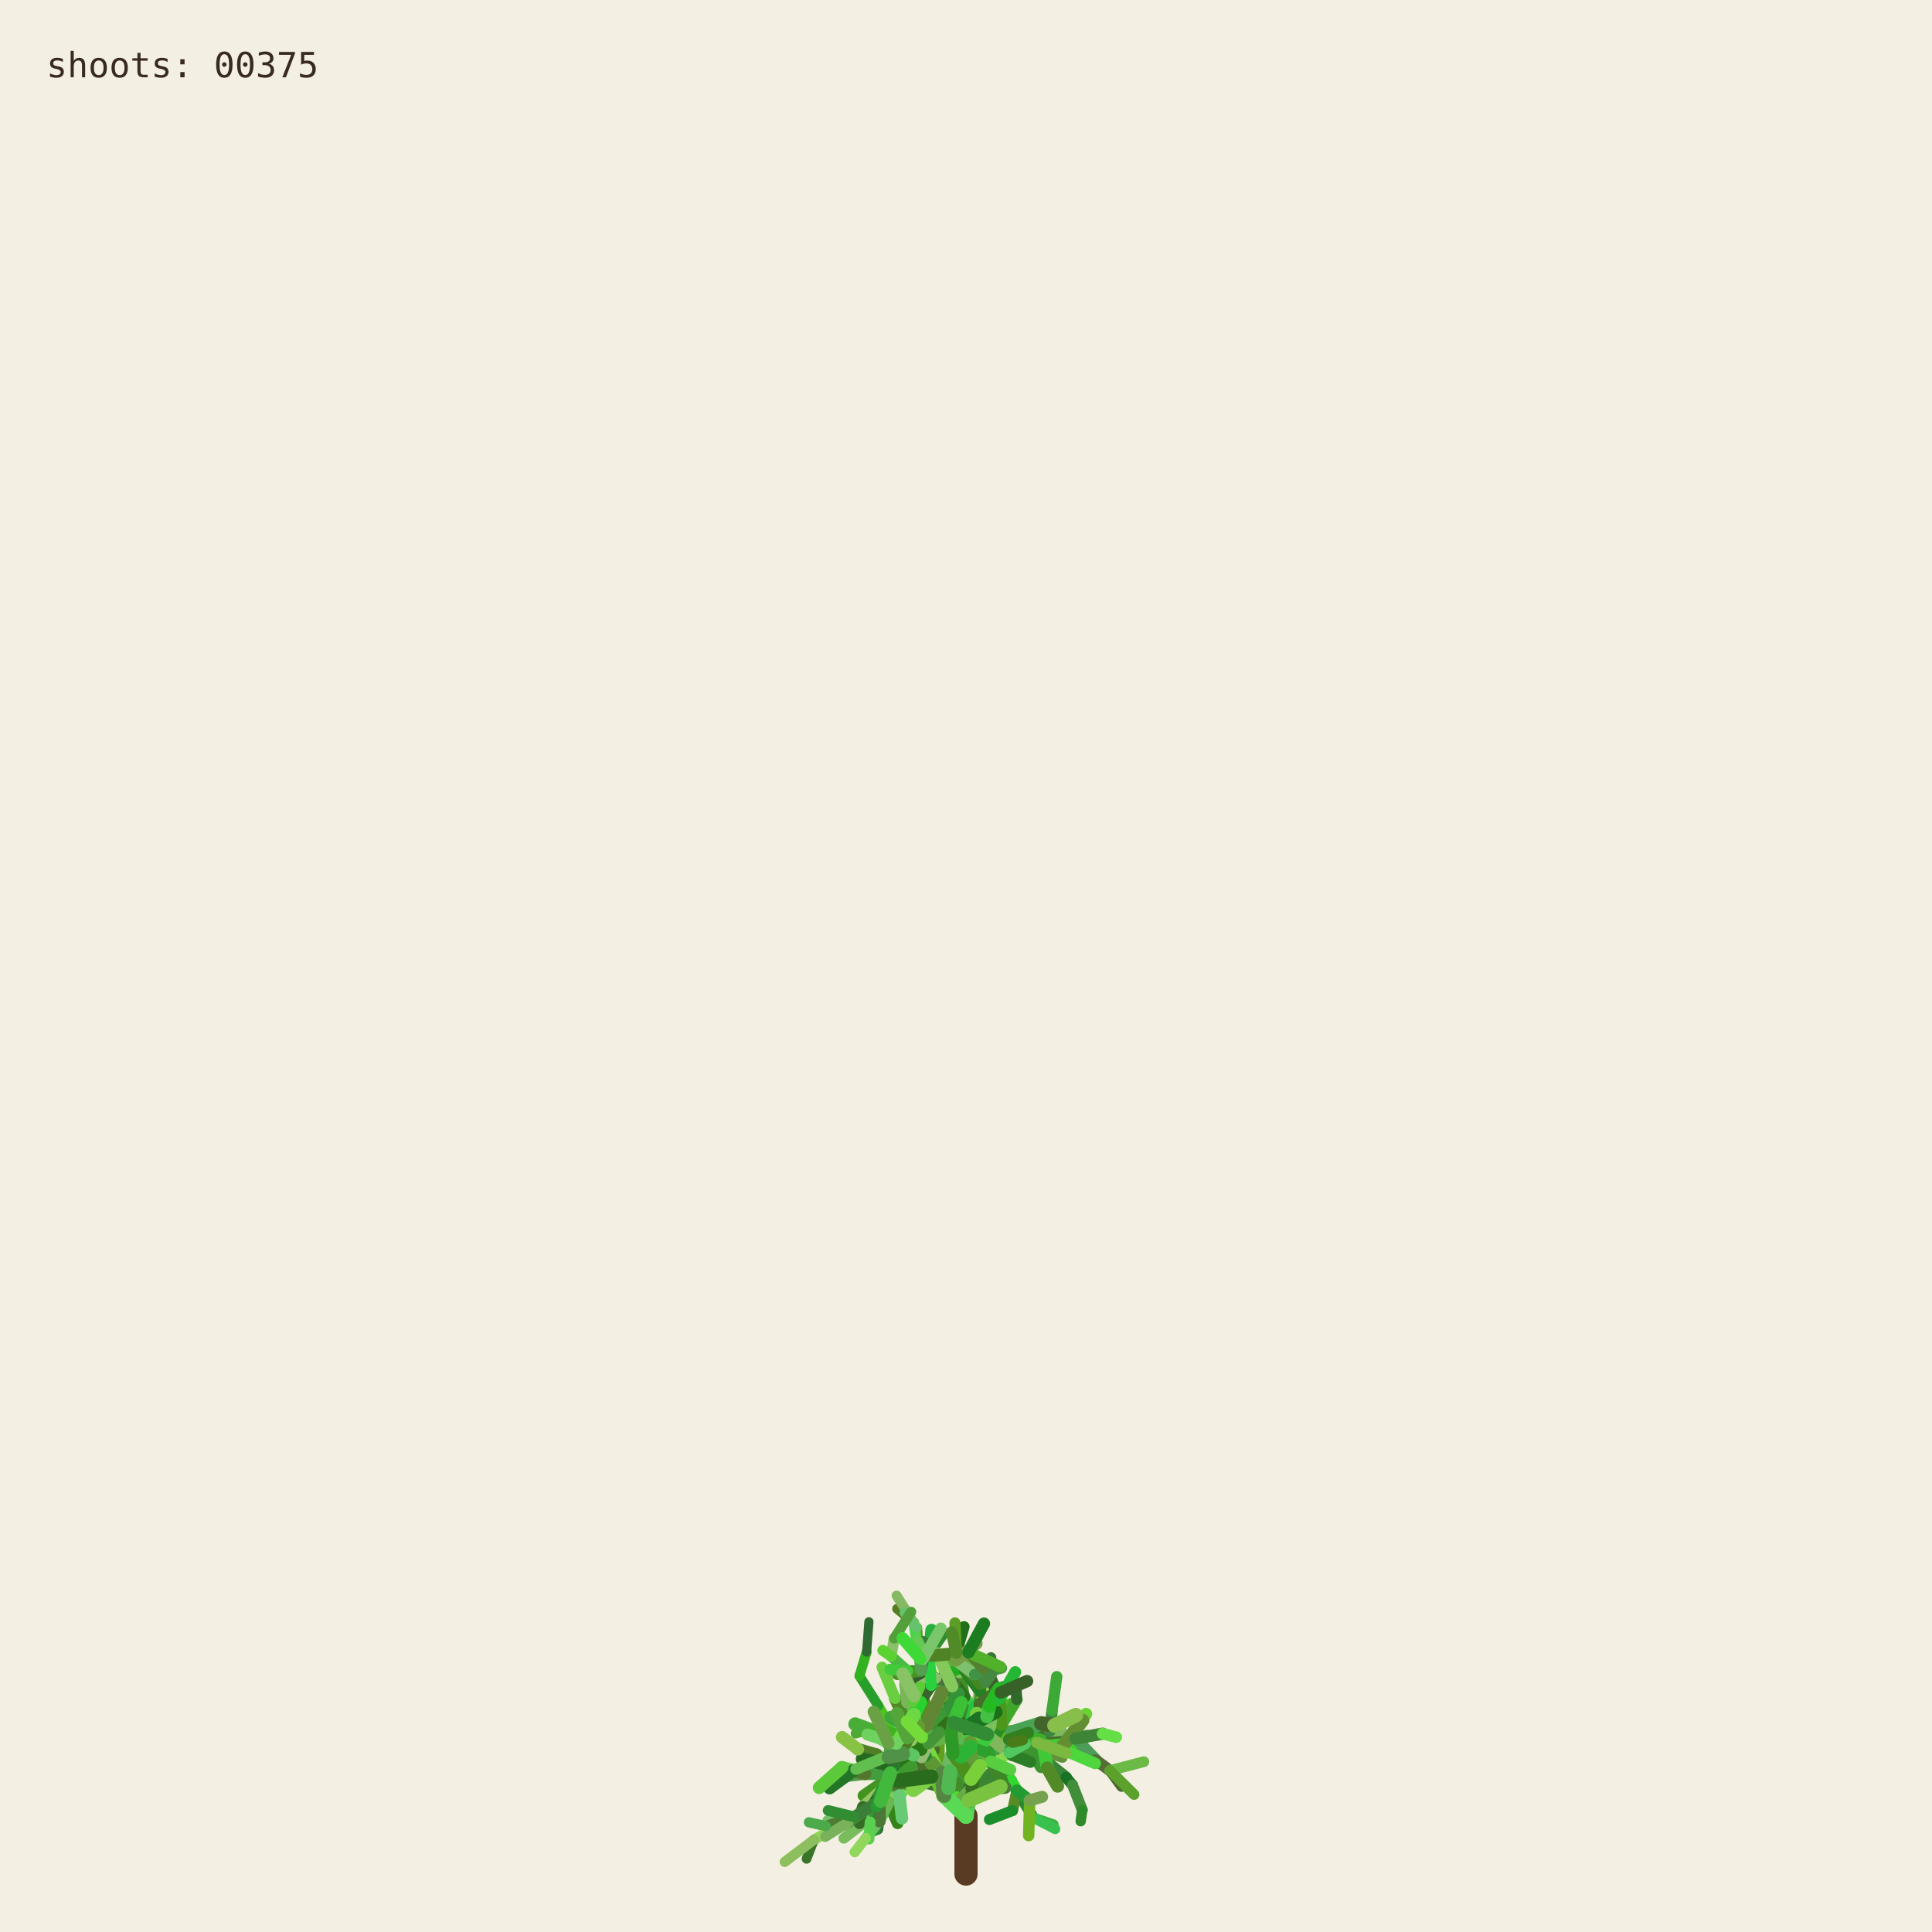
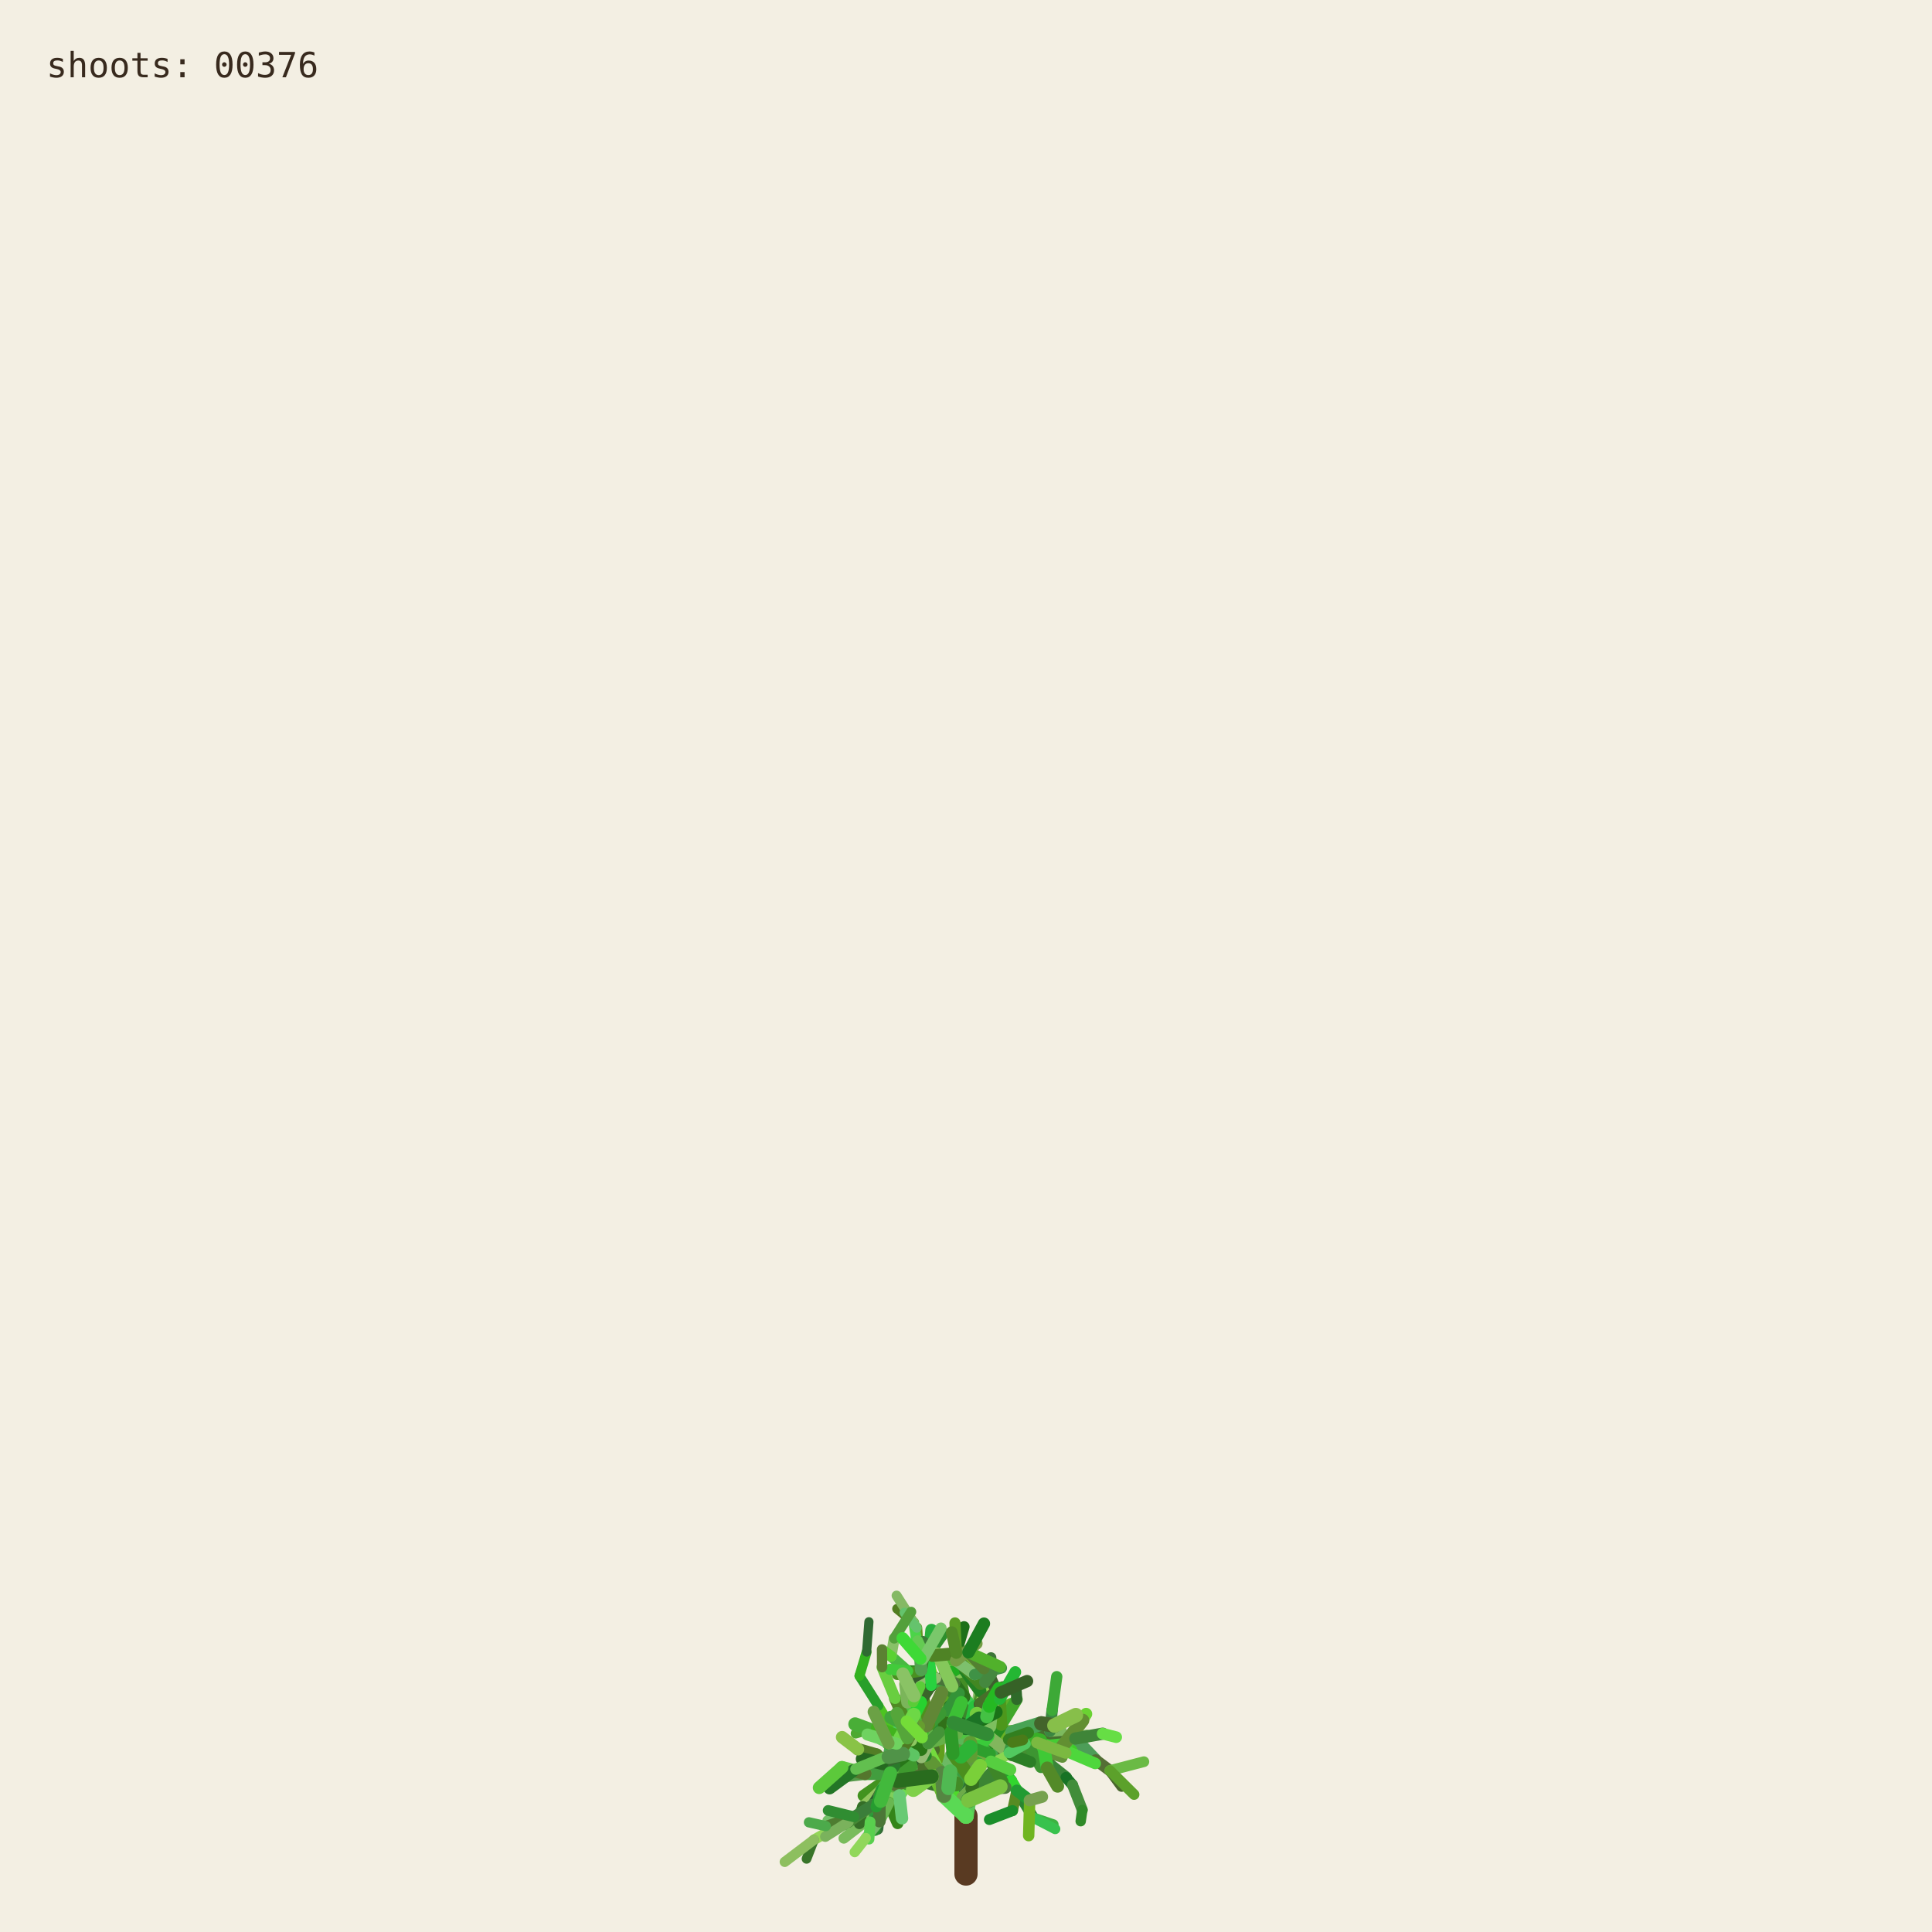
<svg xmlns="http://www.w3.org/2000/svg" viewBox="0 0 1000 1000" role="img" aria-labelledby="title desc">
  <rect width="1000" height="1000" fill="#f3efe3" />
  <g fill="none" stroke-linecap="round">
    <path d="M500 970 L500 940" stroke="#593a22" stroke-width="12" />
    <path d="M500.000 940.000 L494.591 923.254" stroke="hsl(89 50% 51%)" stroke-width="8.067" data-shoot="1" />
    <path d="M500.000 940.000 L498.548 930.480" stroke="hsl(108 42% 32%)" stroke-width="7.603" data-shoot="2" />
    <path d="M494.591 923.254 L485.237 916.016" stroke="hsl(129 39% 53%)" stroke-width="7.427" data-shoot="3" />
    <path d="M498.548 930.480 L502.606 920.794" stroke="hsl(125 41% 32%)" stroke-width="7.235" data-shoot="4" />
    <path d="M502.606 920.794 L496.770 905.343" stroke="hsl(93 34% 43%)" stroke-width="7.253" data-shoot="5" />
    <path d="M494.591 923.254 L497.365 909.040" stroke="hsl(116 35% 60%)" stroke-width="8.012" data-shoot="6" />
    <path d="M485.237 916.016 L485.497 897.710" stroke="hsl(89 69% 37%)" stroke-width="7.213" data-shoot="7" />
    <path d="M496.770 905.343 L501.215 895.004" stroke="hsl(92 66% 60%)" stroke-width="7.141" data-shoot="8" />
    <path d="M497.365 909.040 L506.164 896.866" stroke="hsl(126 59% 38%)" stroke-width="8.073" data-shoot="9" />
    <path d="M501.215 895.004 L510.832 888.548" stroke="hsl(91 35% 42%)" stroke-width="6.879" data-shoot="10" />
    <path d="M485.497 897.710 L493.416 891.622" stroke="hsl(104 36% 49%)" stroke-width="7.124" data-shoot="11" />
    <path d="M500.000 940.000 L490.927 925.443" stroke="hsl(108 70% 51%)" stroke-width="7.399" data-shoot="12" />
    <path d="M485.237 916.016 L479.157 913.325" stroke="hsl(112 69% 34%)" stroke-width="7.149" data-shoot="13" />
    <path d="M490.927 925.443 L481.351 921.527" stroke="hsl(111 58% 32%)" stroke-width="6.945" data-shoot="14" />
    <path d="M498.548 930.480 L503.173 925.799" stroke="hsl(98 40% 48%)" stroke-width="6.990" data-shoot="15" />
    <path d="M496.770 905.343 L505.035 888.845" stroke="hsl(101 68% 48%)" stroke-width="6.979" data-shoot="16" />
    <path d="M493.416 891.622 L508.817 896.643" stroke="hsl(128 70% 39%)" stroke-width="6.561" data-shoot="17" />
    <path d="M479.157 913.325 L469.750 899.500" stroke="hsl(95 57% 50%)" stroke-width="7.139" data-shoot="18" />
    <path d="M505.035 888.845 L508.436 880.301" stroke="hsl(98 53% 41%)" stroke-width="6.832" data-shoot="19" />
    <path d="M501.215 895.004 L501.550 888.479" stroke="hsl(112 68% 42%)" stroke-width="6.773" data-shoot="20" />
    <path d="M485.237 916.016 L479.029 908.697" stroke="hsl(100 57% 53%)" stroke-width="6.945" data-shoot="21" />
    <path d="M502.606 920.794 L496.127 911.207" stroke="hsl(123 62% 40%)" stroke-width="6.865" data-shoot="22" />
    <path d="M496.127 911.207 L497.635 896.782" stroke="hsl(93 65% 34%)" stroke-width="6.505" data-shoot="23" />
    <path d="M494.591 923.254 L500.793 909.571" stroke="hsl(113 71% 34%)" stroke-width="7.895" data-shoot="24" />
    <path d="M485.237 916.016 L479.462 917.793" stroke="hsl(99 66% 28%)" stroke-width="7.154" data-shoot="25" />
    <path d="M485.237 916.016 L473.231 912.147" stroke="hsl(93 38% 42%)" stroke-width="6.997" data-shoot="26" />
    <path d="M485.237 916.016 L473.737 913.680" stroke="hsl(114 35% 58%)" stroke-width="6.828" data-shoot="27" />
    <path d="M497.635 896.782 L497.395 881.015" stroke="hsl(110 56% 51%)" stroke-width="6.336" data-shoot="28" />
    <path d="M469.750 899.500 L453.522 896.436" stroke="hsl(121 37% 46%)" stroke-width="7.140" data-shoot="29" />
    <path d="M481.351 921.527 L469.530 923.105" stroke="hsl(126 55% 40%)" stroke-width="6.995" data-shoot="30" />
    <path d="M505.035 888.845 L499.035 878.436" stroke="hsl(88 42% 31%)" stroke-width="6.545" data-shoot="31" />
    <path d="M502.606 920.794 L507.653 911.330" stroke="hsl(99 57% 28%)" stroke-width="6.856" data-shoot="32" />
    <path d="M481.351 921.527 L478.279 914.724" stroke="hsl(122 35% 29%)" stroke-width="6.742" data-shoot="33" />
    <path d="M508.817 896.643 L522.168 900.369" stroke="hsl(122 67% 50%)" stroke-width="6.210" data-shoot="34" />
    <path d="M479.029 908.697 L477.185 899.261" stroke="hsl(124 64% 35%)" stroke-width="6.693" data-shoot="35" />
    <path d="M494.591 923.254 L498.563 913.442" stroke="hsl(122 45% 42%)" stroke-width="7.987" data-shoot="36" />
    <path d="M473.737 913.680 L467.283 915.265" stroke="hsl(125 60% 37%)" stroke-width="6.814" data-shoot="37" />
    <path d="M481.351 921.527 L469.226 908.135" stroke="hsl(113 69% 37%)" stroke-width="6.660" data-shoot="38" />
    <path d="M473.231 912.147 L461.374 919.424" stroke="hsl(100 70% 60%)" stroke-width="6.453" data-shoot="39" />
    <path d="M497.635 896.782 L500.334 886.420" stroke="hsl(108 47% 53%)" stroke-width="6.302" data-shoot="40" />
    <path d="M467.283 915.265 L455.168 929.331" stroke="hsl(120 40% 35%)" stroke-width="6.786" data-shoot="41" />
    <path d="M508.817 896.643 L512.869 911.725" stroke="hsl(110 63% 40%)" stroke-width="6.518" data-shoot="42" />
    <path d="M496.127 911.207 L497.987 905.795" stroke="hsl(115 70% 35%)" stroke-width="6.363" data-shoot="43" />
    <path d="M507.653 911.330 L512.674 910.357" stroke="hsl(104 36% 57%)" stroke-width="6.747" data-shoot="44" />
    <path d="M479.157 913.325 L470.181 917.185" stroke="hsl(95 64% 53%)" stroke-width="6.833" data-shoot="45" />
    <path d="M469.750 899.500 L469.633 881.151" stroke="hsl(111 38% 45%)" stroke-width="6.815" data-shoot="46" />
    <path d="M479.029 908.697 L480.879 892.655" stroke="hsl(102 44% 35%)" stroke-width="6.467" data-shoot="47" />
    <path d="M500.334 886.420 L507.457 881.593" stroke="hsl(118 47% 56%)" stroke-width="6.197" data-shoot="48" />
    <path d="M461.374 919.424 L446.935 929.431" stroke="hsl(102 65% 35%)" stroke-width="6.069" data-shoot="49" />
    <path d="M508.436 880.301 L507.585 871.602" stroke="hsl(97 61% 57%)" stroke-width="6.448" data-shoot="50" />
    <path d="M512.674 910.357 L523.304 921.702" stroke="hsl(122 61% 39%)" stroke-width="6.341" data-shoot="51" />
    <path d="M500.000 940.000 L501.279 931.882" stroke="hsl(118 51% 56%)" stroke-width="7.998" data-shoot="52" />
    <path d="M499.035 878.436 L496.590 865.625" stroke="hsl(103 58% 35%)" stroke-width="6.115" data-shoot="53" />
    <path d="M485.497 897.710 L488.970 892.287" stroke="hsl(123 54% 36%)" stroke-width="7.087" data-shoot="54" />
    <path d="M496.590 865.625 L495.009 855.557" stroke="hsl(97 49% 56%)" stroke-width="6.061" data-shoot="55" />
    <path d="M469.633 881.151 L484.418 870.623" stroke="hsl(128 48% 30%)" stroke-width="6.659" data-shoot="56" />
    <path d="M485.237 916.016 L477.752 911.974" stroke="hsl(90 58% 50%)" stroke-width="6.898" data-shoot="57" />
    <path d="M498.563 913.442 L502.383 908.863" stroke="hsl(97 61% 59%)" stroke-width="7.688" data-shoot="58" />
    <path d="M479.157 913.325 L464.639 921.037" stroke="hsl(94 69% 32%)" stroke-width="6.531" data-shoot="59" />
    <path d="M478.279 914.724 L471.794 900.929" stroke="hsl(117 71% 29%)" stroke-width="6.231" data-shoot="60" />
    <path d="M522.168 900.369 L536.734 901.964" stroke="hsl(111 46% 60%)" stroke-width="6.038" data-shoot="61" />
    <path d="M471.794 900.929 L465.848 895.170" stroke="hsl(103 40% 56%)" stroke-width="5.768" data-shoot="62" />
    <path d="M469.750 899.500 L468.128 889.982" stroke="hsl(93 64% 30%)" stroke-width="6.667" data-shoot="63" />
    <path d="M477.185 899.261 L475.657 893.582" stroke="hsl(113 52% 40%)" stroke-width="6.319" data-shoot="64" />
    <path d="M479.029 908.697 L474.737 903.891" stroke="hsl(93 52% 43%)" stroke-width="6.709" data-shoot="65" />
    <path d="M523.304 921.702 L526.314 926.781" stroke="hsl(119 67% 51%)" stroke-width="6.166" data-shoot="66" />
    <path d="M505.035 888.845 L507.387 875.338" stroke="hsl(96 40% 59%)" stroke-width="6.739" data-shoot="67" />
    <path d="M522.168 900.369 L537.413 908.545" stroke="hsl(99 61% 27%)" stroke-width="6.155" data-shoot="68" />
    <path d="M497.395 881.015 L483.011 868.683" stroke="hsl(129 53% 36%)" stroke-width="6.314" data-shoot="69" />
    <path d="M522.168 900.369 L534.219 906.339" stroke="hsl(108 48% 38%)" stroke-width="6.199" data-shoot="70" />
    <path d="M493.416 891.622 L507.262 882.093" stroke="hsl(127 63% 43%)" stroke-width="6.826" data-shoot="71" />
    <path d="M502.383 908.863 L508.238 907.761" stroke="hsl(99 66% 30%)" stroke-width="7.032" data-shoot="72" />
    <path d="M508.817 896.643 L514.829 892.790" stroke="hsl(125 40% 46%)" stroke-width="6.585" data-shoot="73" />
    <path d="M468.128 889.982 L473.133 877.764" stroke="hsl(115 52% 51%)" stroke-width="6.671" data-shoot="74" />
    <path d="M465.848 895.170 L460.313 892.280" stroke="hsl(102 70% 44%)" stroke-width="5.549" data-shoot="75" />
    <path d="M468.128 889.982 L463.284 879.089" stroke="hsl(94 59% 34%)" stroke-width="6.302" data-shoot="76" />
    <path d="M461.374 919.424 L456.357 926.300" stroke="hsl(126 42% 53%)" stroke-width="6.125" data-shoot="77" />
    <path d="M483.011 868.683 L476.458 865.059" stroke="hsl(124 68% 42%)" stroke-width="6.199" data-shoot="78" />
    <path d="M455.168 929.331 L454.837 939.862" stroke="hsl(125 68% 35%)" stroke-width="6.316" data-shoot="79" />
    <path d="M534.219 906.339 L550.383 905.736" stroke="hsl(112 63% 35%)" stroke-width="5.969" data-shoot="80" />
    <path d="M470.181 917.185 L459.860 933.116" stroke="hsl(100 53% 58%)" stroke-width="6.224" data-shoot="81" />
    <path d="M497.395 881.015 L484.197 869.260" stroke="hsl(122 53% 43%)" stroke-width="5.862" data-shoot="82" />
    <path d="M536.734 901.964 L543.504 896.023" stroke="hsl(116 68% 27%)" stroke-width="5.871" data-shoot="83" />
    <path d="M476.458 865.059 L469.801 864.922" stroke="hsl(112 62% 33%)" stroke-width="6.006" data-shoot="84" />
    <path d="M506.164 896.866 L524.059 896.699" stroke="hsl(91 64% 42%)" stroke-width="7.575" data-shoot="85" />
    <path d="M485.237 916.016 L472.910 908.590" stroke="hsl(102 57% 31%)" stroke-width="6.875" data-shoot="86" />
    <path d="M469.530 923.105 L465.520 929.278" stroke="hsl(107 67% 59%)" stroke-width="6.616" data-shoot="87" />
    <path d="M505.035 888.845 L509.868 870.612" stroke="hsl(101 57% 37%)" stroke-width="6.791" data-shoot="88" />
    <path d="M493.416 891.622 L509.951 888.485" stroke="hsl(92 44% 58%)" stroke-width="6.812" data-shoot="89" />
    <path d="M503.173 925.799 L520.191 925.155" stroke="hsl(105 34% 36%)" stroke-width="6.682" data-shoot="90" />
    <path d="M474.737 903.891 L466.772 894.583" stroke="hsl(116 48% 51%)" stroke-width="6.158" data-shoot="91" />
    <path d="M484.197 869.260 L475.358 855.233" stroke="hsl(100 34% 37%)" stroke-width="5.647" data-shoot="92" />
    <path d="M505.035 888.845 L500.829 880.951" stroke="hsl(127 58% 52%)" stroke-width="6.474" data-shoot="93" />
    <path d="M479.157 913.325 L471.905 914.367" stroke="hsl(125 48% 52%)" stroke-width="6.716" data-shoot="94" />
    <path d="M501.279 931.882 L513.403 918.671" stroke="hsl(114 44% 36%)" stroke-width="7.978" data-shoot="95" />
    <path d="M524.059 896.699 L540.269 904.338" stroke="hsl(108 35% 44%)" stroke-width="7.297" data-shoot="96" />
    <path d="M524.059 896.699 L540.170 897.356" stroke="hsl(125 52% 30%)" stroke-width="6.964" data-shoot="97" />
    <path d="M497.635 896.782 L497.191 889.399" stroke="hsl(88 69% 31%)" stroke-width="6.119" data-shoot="98" />
    <path d="M508.436 880.301 L513.376 874.721" stroke="hsl(89 59% 56%)" stroke-width="6.732" data-shoot="99" />
    <path d="M469.530 923.105 L461.520 917.825" stroke="hsl(113 54% 40%)" stroke-width="7.033" data-shoot="100" />
    <path d="M473.133 877.764 L476.780 864.372" stroke="hsl(110 34% 27%)" stroke-width="6.596" data-shoot="101" />
    <path d="M471.794 900.929 L479.914 884.001" stroke="hsl(126 41% 32%)" stroke-width="6.024" data-shoot="102" />
    <path d="M512.674 910.357 L522.333 907.203" stroke="hsl(103 64% 43%)" stroke-width="6.219" data-shoot="103" />
    <path d="M509.868 870.612 L506.361 863.395" stroke="hsl(120 56% 49%)" stroke-width="6.521" data-shoot="104" />
    <path d="M540.170 897.356 L556.575 899.863" stroke="hsl(100 40% 31%)" stroke-width="6.676" data-shoot="105" />
    <path d="M459.860 933.116 L464.616 943.790" stroke="hsl(105 68% 31%)" stroke-width="5.925" data-shoot="106" />
    <path d="M461.520 917.825 L453.738 908.211" stroke="hsl(98 54% 31%)" stroke-width="6.452" data-shoot="107" />
    <path d="M509.951 888.485 L523.296 882.278" stroke="hsl(97 61% 43%)" stroke-width="6.765" data-shoot="108" />
    <path d="M479.029 908.697 L460.671 906.383" stroke="hsl(128 39% 48%)" stroke-width="6.494" data-shoot="109" />
    <path d="M469.633 881.151 L468.563 871.658" stroke="hsl(98 38% 53%)" stroke-width="6.301" data-shoot="110" />
    <path d="M456.357 926.300 L446.582 935.154" stroke="hsl(90 47% 57%)" stroke-width="5.838" data-shoot="111" />
    <path d="M488.970 892.287 L490.829 885.358" stroke="hsl(104 63% 27%)" stroke-width="6.888" data-shoot="112" />
    <path d="M499.035 878.436 L493.946 871.238" stroke="hsl(110 61% 28%)" stroke-width="6.405" data-shoot="113" />
    <path d="M503.173 925.799 L503.949 916.037" stroke="hsl(108 61% 30%)" stroke-width="6.764" data-shoot="114" />
    <path d="M484.418 870.623 L497.330 862.535" stroke="hsl(119 70% 40%)" stroke-width="6.117" data-shoot="115" />
    <path d="M476.780 864.372 L482.198 858.124" stroke="hsl(97 71% 34%)" stroke-width="6.331" data-shoot="116" />
    <path d="M459.860 933.116 L450.375 943.022" stroke="hsl(119 67% 40%)" stroke-width="6.054" data-shoot="117" />
    <path d="M537.413 908.545 L551.771 920.000" stroke="hsl(119 40% 37%)" stroke-width="6.202" data-shoot="118" />
    <path d="M476.780 864.372 L481.041 855.578" stroke="hsl(128 51% 38%)" stroke-width="6.621" data-shoot="119" />
    <path d="M475.358 855.233 L474.548 842.544" stroke="hsl(89 65% 36%)" stroke-width="5.593" data-shoot="120" />
    <path d="M479.029 908.697 L479.467 893.313" stroke="hsl(105 42% 49%)" stroke-width="6.799" data-shoot="121" />
    <path d="M494.591 923.254 L484.466 914.996" stroke="hsl(104 48% 55%)" stroke-width="7.531" data-shoot="122" />
    <path d="M503.173 925.799 L503.396 917.056" stroke="hsl(104 56% 28%)" stroke-width="6.644" data-shoot="123" />
    <path d="M493.946 871.238 L489.038 865.959" stroke="hsl(102 40% 44%)" stroke-width="6.042" data-shoot="124" />
    <path d="M467.283 915.265 L457.242 909.920" stroke="hsl(103 45% 43%)" stroke-width="6.457" data-shoot="125" />
    <path d="M471.794 900.929 L454.133 896.956" stroke="hsl(89 50% 31%)" stroke-width="6.180" data-shoot="126" />
    <path d="M454.837 939.862 L454.096 946.606" stroke="hsl(125 36% 31%)" stroke-width="6.220" data-shoot="127" />
    <path d="M481.041 855.578 L482.155 843.709" stroke="hsl(129 63% 42%)" stroke-width="6.417" data-shoot="128" />
    <path d="M490.829 885.358 L492.861 872.817" stroke="hsl(95 65% 40%)" stroke-width="6.754" data-shoot="129" />
    <path d="M478.279 914.724 L465.635 903.587" stroke="hsl(96 66% 52%)" stroke-width="6.672" data-shoot="130" />
    <path d="M450.375 943.022 L434.576 944.722" stroke="hsl(127 55% 44%)" stroke-width="5.725" data-shoot="131" />
    <path d="M459.860 933.116 L451.962 941.801" stroke="hsl(127 54% 57%)" stroke-width="5.888" data-shoot="132" />
    <path d="M526.314 926.781 L534.894 940.878" stroke="hsl(125 53% 34%)" stroke-width="5.720" data-shoot="133" />
    <path d="M456.357 926.300 L449.709 941.533" stroke="hsl(112 47% 29%)" stroke-width="5.948" data-shoot="134" />
    <path d="M556.575 899.863 L562.434 898.624" stroke="hsl(99 39% 53%)" stroke-width="6.651" data-shoot="135" />
    <path d="M556.575 899.863 L567.158 910.979" stroke="hsl(128 34% 46%)" stroke-width="6.350" data-shoot="136" />
    <path d="M461.520 917.825 L447.767 917.982" stroke="hsl(118 43% 43%)" stroke-width="6.808" data-shoot="137" />
    <path d="M502.383 908.863 L502.275 894.506" stroke="hsl(114 52% 34%)" stroke-width="7.514" data-shoot="138" />
    <path d="M484.466 914.996 L469.919 914.610" stroke="hsl(90 45% 56%)" stroke-width="7.261" data-shoot="139" />
    <path d="M506.164 896.866 L511.996 893.538" stroke="hsl(100 40% 30%)" stroke-width="7.562" data-shoot="140" />
    <path d="M508.238 907.761 L516.195 908.520" stroke="hsl(102 44% 31%)" stroke-width="6.802" data-shoot="141" />
    <path d="M536.734 901.964 L544.250 907.905" stroke="hsl(91 54% 33%)" stroke-width="5.663" data-shoot="142" />
    <path d="M479.157 913.325 L471.950 914.117" stroke="hsl(102 39% 34%)" stroke-width="6.550" data-shoot="143" />
    <path d="M494.591 923.254 L482.152 919.513" stroke="hsl(104 56% 35%)" stroke-width="7.930" data-shoot="144" />
    <path d="M508.817 896.643 L515.085 912.072" stroke="hsl(125 43% 46%)" stroke-width="6.163" data-shoot="145" />
    <path d="M482.152 919.513 L467.316 907.872" stroke="hsl(97 66% 48%)" stroke-width="7.452" data-shoot="146" />
    <path d="M480.879 892.655 L475.418 881.125" stroke="hsl(88 59% 33%)" stroke-width="5.933" data-shoot="147" />
    <path d="M540.269 904.338 L549.716 904.178" stroke="hsl(92 48% 60%)" stroke-width="6.883" data-shoot="148" />
    <path d="M467.316 907.872 L467.480 902.032" stroke="hsl(120 56% 54%)" stroke-width="7.156" data-shoot="149" />
    <path d="M483.011 868.683 L480.032 858.496" stroke="hsl(90 69% 50%)" stroke-width="5.778" data-shoot="150" />
    <path d="M497.191 889.399 L491.630 882.997" stroke="hsl(116 51% 27%)" stroke-width="6.106" data-shoot="151" />
    <path d="M482.152 919.513 L478.791 913.069" stroke="hsl(91 53% 41%)" stroke-width="7.533" data-shoot="152" />
    <path d="M543.504 896.023 L549.105 895.596" stroke="hsl(100 40% 55%)" stroke-width="5.914" data-shoot="153" />
    <path d="M467.283 915.265 L456.437 912.665" stroke="hsl(113 38% 30%)" stroke-width="6.866" data-shoot="154" />
    <path d="M567.158 910.979 L574.486 916.440" stroke="hsl(88 35% 32%)" stroke-width="5.955" data-shoot="155" />
    <path d="M512.869 911.725 L518.866 922.323" stroke="hsl(106 54% 34%)" stroke-width="6.353" data-shoot="156" />
    <path d="M500.334 886.420 L490.418 872.350" stroke="hsl(110 51% 35%)" stroke-width="6.150" data-shoot="157" />
    <path d="M500.793 909.571 L498.095 899.473" stroke="hsl(109 69% 28%)" stroke-width="7.556" data-shoot="158" />
    <path d="M449.709 941.533 L436.765 951.498" stroke="hsl(102 42% 55%)" stroke-width="5.534" data-shoot="159" />
    <path d="M508.238 907.761 L518.302 892.720" stroke="hsl(117 63% 34%)" stroke-width="6.708" data-shoot="160" />
    <path d="M475.358 855.233 L472.993 839.858" stroke="hsl(119 62% 56%)" stroke-width="5.562" data-shoot="161" />
    <path d="M502.275 894.506 L504.670 883.372" stroke="hsl(128 65% 46%)" stroke-width="6.876" data-shoot="162" />
    <path d="M540.269 904.338 L544.102 907.850" stroke="hsl(99 35% 29%)" stroke-width="7.336" data-shoot="163" />
    <path d="M536.734 901.964 L554.643 905.916" stroke="hsl(112 68% 48%)" stroke-width="5.906" data-shoot="164" />
    <path d="M497.365 909.040 L505.842 901.224" stroke="hsl(91 65% 48%)" stroke-width="7.533" data-shoot="165" />
    <path d="M478.279 914.724 L467.960 905.929" stroke="hsl(128 59% 50%)" stroke-width="6.781" data-shoot="166" />
    <path d="M461.374 919.424 L451.958 934.122" stroke="hsl(127 35% 27%)" stroke-width="6.092" data-shoot="167" />
    <path d="M463.284 879.089 L456.576 862.947" stroke="hsl(103 59% 53%)" stroke-width="5.809" data-shoot="168" />
    <path d="M500.000 940.000 L488.580 929.317" stroke="hsl(117 64% 59%)" stroke-width="8.005" data-shoot="169" />
    <path d="M447.767 917.982 L435.801 914.831" stroke="hsl(108 55% 54%)" stroke-width="6.726" data-shoot="170" />
    <path d="M477.752 911.974 L468.826 903.841" stroke="hsl(89 70% 51%)" stroke-width="6.964" data-shoot="171" />
    <path d="M469.919 914.610 L460.892 917.724" stroke="hsl(121 49% 32%)" stroke-width="7.015" data-shoot="172" />
    <path d="M503.396 917.056 L509.013 905.051" stroke="hsl(120 50% 45%)" stroke-width="6.671" data-shoot="173" />
    <path d="M549.716 904.178 L554.177 899.548" stroke="hsl(106 62% 45%)" stroke-width="6.645" data-shoot="174" />
    <path d="M460.313 892.280 L442.892 897.267" stroke="hsl(106 54% 43%)" stroke-width="5.141" data-shoot="175" />
    <path d="M490.418 872.350 L480.658 869.975" stroke="hsl(120 49% 46%)" stroke-width="5.821" data-shoot="176" />
    <path d="M479.467 893.313 L480.721 885.946" stroke="hsl(94 40% 41%)" stroke-width="6.222" data-shoot="177" />
    <path d="M488.580 929.317 L489.421 919.838" stroke="hsl(107 36% 50%)" stroke-width="7.943" data-shoot="178" />
    <path d="M526.314 926.781 L524.087 937.173" stroke="hsl(90 60% 34%)" stroke-width="5.700" data-shoot="179" />
    <path d="M490.927 925.443 L475.469 921.381" stroke="hsl(110 44% 31%)" stroke-width="6.893" data-shoot="180" />
    <path d="M518.302 892.720 L526.275 879.623" stroke="hsl(109 60% 41%)" stroke-width="6.159" data-shoot="181" />
    <path d="M469.750 899.500 L470.711 894.119" stroke="hsl(100 45% 57%)" stroke-width="7.025" data-shoot="182" />
    <path d="M534.219 906.339 L538.815 914.656" stroke="hsl(113 50% 39%)" stroke-width="6.149" data-shoot="183" />
    <path d="M472.993 839.858 L464.334 832.716" stroke="hsl(88 58% 31%)" stroke-width="5.062" data-shoot="184" />
    <path d="M469.801 864.922 L461.240 857.253" stroke="hsl(116 48% 49%)" stroke-width="5.656" data-shoot="185" />
    <path d="M461.240 857.253 L462.820 848.066" stroke="hsl(98 42% 58%)" stroke-width="5.640" data-shoot="186" />
    <path d="M490.829 885.358 L496.165 876.536" stroke="hsl(123 48% 39%)" stroke-width="6.482" data-shoot="187" />
    <path d="M508.817 896.643 L523.679 908.324" stroke="hsl(95 38% 54%)" stroke-width="6.611" data-shoot="188" />
    <path d="M500.793 909.571 L510.860 898.419" stroke="hsl(120 58% 51%)" stroke-width="7.770" data-shoot="189" />
    <path d="M459.860 933.116 L453.365 941.926" stroke="hsl(97 61% 35%)" stroke-width="6.281" data-shoot="190" />
    <path d="M509.868 870.612 L510.029 864.082" stroke="hsl(111 56% 52%)" stroke-width="6.833" data-shoot="191" />
    <path d="M453.522 896.436 L442.603 892.401" stroke="hsl(111 52% 45%)" stroke-width="7.032" data-shoot="192" />
    <path d="M543.504 896.023 L544.565 885.256" stroke="hsl(125 39% 38%)" stroke-width="5.927" data-shoot="193" />
    <path d="M482.198 858.124 L494.767 859.537" stroke="hsl(105 58% 45%)" stroke-width="6.146" data-shoot="194" />
    <path d="M497.987 905.795 L491.843 897.531" stroke="hsl(125 41% 48%)" stroke-width="6.386" data-shoot="195" />
    <path d="M493.946 871.238 L484.320 868.578" stroke="hsl(105 34% 34%)" stroke-width="5.939" data-shoot="196" />
    <path d="M477.185 899.261 L478.390 887.971" stroke="hsl(112 65% 44%)" stroke-width="6.377" data-shoot="197" />
    <path d="M434.576 944.722 L428.556 942.373" stroke="hsl(112 41% 58%)" stroke-width="5.738" data-shoot="198" />
    <path d="M497.987 905.795 L503.196 904.331" stroke="hsl(89 46% 31%)" stroke-width="5.847" data-shoot="199" />
    <path d="M467.316 907.872 L466.023 899.585" stroke="hsl(119 71% 58%)" stroke-width="7.258" data-shoot="200" />
    <path d="M526.314 926.781 L532.954 931.860" stroke="hsl(128 64% 37%)" stroke-width="6.148" data-shoot="201" />
    <path d="M467.960 905.929 L464.039 902.533" stroke="hsl(119 46% 49%)" stroke-width="6.612" data-shoot="202" />
    <path d="M477.185 899.261 L463.879 891.609" stroke="hsl(122 68% 41%)" stroke-width="6.319" data-shoot="203" />
    <path d="M475.469 921.381 L469.599 917.437" stroke="hsl(97 45% 44%)" stroke-width="6.783" data-shoot="204" />
    <path d="M478.279 914.724 L471.801 897.415" stroke="hsl(121 65% 58%)" stroke-width="6.714" data-shoot="205" />
    <path d="M554.177 899.548 L562.169 887.143" stroke="hsl(99 64% 51%)" stroke-width="6.341" data-shoot="206" />
    <path d="M526.275 879.623 L525.887 873.699" stroke="hsl(115 43% 29%)" stroke-width="5.721" data-shoot="207" />
    <path d="M481.041 855.578 L477.626 850.058" stroke="hsl(117 38% 35%)" stroke-width="6.581" data-shoot="208" />
    <path d="M496.770 905.343 L493.304 892.691" stroke="hsl(110 64% 51%)" stroke-width="6.797" data-shoot="209" />
    <path d="M469.750 899.500 L458.957 894.086" stroke="hsl(127 55% 55%)" stroke-width="6.620" data-shoot="210" />
    <path d="M490.927 925.443 L488.767 920.422" stroke="hsl(115 54% 36%)" stroke-width="6.870" data-shoot="211" />
    <path d="M481.041 855.578 L488.186 845.391" stroke="hsl(120 52% 37%)" stroke-width="6.098" data-shoot="212" />
    <path d="M451.958 934.122 L453.040 940.528" stroke="hsl(127 56% 39%)" stroke-width="6.131" data-shoot="213" />
    <path d="M460.313 892.280 L454.656 882.922" stroke="hsl(104 71% 45%)" stroke-width="5.122" data-shoot="214" />
    <path d="M471.950 914.117 L461.960 924.503" stroke="hsl(107 46% 48%)" stroke-width="6.541" data-shoot="215" />
    <path d="M446.582 935.154 L444.222 940.468" stroke="hsl(117 55% 46%)" stroke-width="5.688" data-shoot="216" />
    <path d="M488.767 920.422 L492.003 908.765" stroke="hsl(114 38% 56%)" stroke-width="6.278" data-shoot="217" />
    <path d="M484.320 868.578 L476.319 872.885" stroke="hsl(94 38% 59%)" stroke-width="5.787" data-shoot="218" />
    <path d="M446.582 935.154 L444.839 943.820" stroke="hsl(108 47% 29%)" stroke-width="5.857" data-shoot="219" />
    <path d="M478.390 887.971 L477.758 878.744" stroke="hsl(107 53% 47%)" stroke-width="6.025" data-shoot="220" />
    <path d="M479.467 893.313 L486.497 886.860" stroke="hsl(115 50% 40%)" stroke-width="6.726" data-shoot="221" />
    <path d="M453.365 941.926 L452.737 947.232" stroke="hsl(123 57% 36%)" stroke-width="6.073" data-shoot="222" />
    <path d="M534.894 940.878 L545.223 944.367" stroke="hsl(122 49% 47%)" stroke-width="5.409" data-shoot="223" />
    <path d="M503.196 904.331 L515.896 911.448" stroke="hsl(89 43% 46%)" stroke-width="5.358" data-shoot="224" />
    <path d="M485.237 916.016 L476.520 905.335" stroke="hsl(129 69% 35%)" stroke-width="7.385" data-shoot="225" />
    <path d="M544.250 907.905 L549.888 909.742" stroke="hsl(93 43% 40%)" stroke-width="5.355" data-shoot="226" />
    <path d="M472.993 839.858 L464.068 825.878" stroke="hsl(97 38% 56%)" stroke-width="5.144" data-shoot="227" />
    <path d="M434.576 944.722 L421.301 952.270" stroke="hsl(91 60% 59%)" stroke-width="5.495" data-shoot="228" />
    <path d="M494.767 859.537 L507.151 860.969" stroke="hsl(89 55% 46%)" stroke-width="5.687" data-shoot="229" />
    <path d="M503.949 916.037 L499.042 904.226" stroke="hsl(98 40% 42%)" stroke-width="6.625" data-shoot="230" />
    <path d="M540.269 904.338 L551.739 903.138" stroke="hsl(113 59% 50%)" stroke-width="7.215" data-shoot="231" />
    <path d="M447.767 917.982 L437.293 919.201" stroke="hsl(111 36% 44%)" stroke-width="6.566" data-shoot="232" />
    <path d="M522.333 907.203 L524.104 901.882" stroke="hsl(127 46% 41%)" stroke-width="5.986" data-shoot="233" />
    <path d="M466.023 899.585 L454.343 894.568" stroke="hsl(106 71% 41%)" stroke-width="7.143" data-shoot="234" />
    <path d="M459.860 933.116 L455.001 942.905" stroke="hsl(106 42% 52%)" stroke-width="5.952" data-shoot="235" />
    <path d="M480.879 892.655 L477.773 878.511" stroke="hsl(95 66% 34%)" stroke-width="6.336" data-shoot="236" />
    <path d="M515.896 911.448 L522.014 908.183" stroke="hsl(95 62% 58%)" stroke-width="5.037" data-shoot="237" />
    <path d="M481.351 921.527 L476.872 909.429" stroke="hsl(115 42% 28%)" stroke-width="6.739" data-shoot="238" />
    <path d="M503.196 904.331 L512.636 907.835" stroke="hsl(120 56% 40%)" stroke-width="5.656" data-shoot="239" />
    <path d="M523.679 908.324 L533.273 912.012" stroke="hsl(116 54% 32%)" stroke-width="6.078" data-shoot="240" />
    <path d="M476.780 864.372 L482.640 856.940" stroke="hsl(107 40% 29%)" stroke-width="6.577" data-shoot="241" />
    <path d="M524.087 937.173 L512.117 941.790" stroke="hsl(128 69% 33%)" stroke-width="5.679" data-shoot="242" />
    <path d="M502.606 920.794 L493.263 907.558" stroke="hsl(96 65% 34%)" stroke-width="6.930" data-shoot="243" />
    <path d="M479.462 917.793 L463.714 923.683" stroke="hsl(91 38% 33%)" stroke-width="6.993" data-shoot="244" />
    <path d="M454.656 882.922 L444.853 867.435" stroke="hsl(121 60% 39%)" stroke-width="5.125" data-shoot="245" />
    <path d="M455.001 942.905 L448.124 951.360" stroke="hsl(111 39% 57%)" stroke-width="5.416" data-shoot="246" />
    <path d="M476.780 864.372 L478.194 856.177" stroke="hsl(111 64% 48%)" stroke-width="6.036" data-shoot="247" />
    <path d="M451.958 934.122 L439.120 943.117" stroke="hsl(108 45% 37%)" stroke-width="5.933" data-shoot="248" />
    <path d="M507.387 875.338 L499.698 864.888" stroke="hsl(120 58% 32%)" stroke-width="6.402" data-shoot="249" />
    <path d="M478.279 914.724 L483.073 905.683" stroke="hsl(92 45% 30%)" stroke-width="6.783" data-shoot="250" />
    <path d="M574.486 916.440 L580.555 924.651" stroke="hsl(91 39% 29%)" stroke-width="5.574" data-shoot="251" />
    <path d="M512.869 911.725 L522.960 916.007" stroke="hsl(111 59% 53%)" stroke-width="6.098" data-shoot="252" />
    <path d="M474.548 842.544 L468.165 834.692" stroke="hsl(125 44% 58%)" stroke-width="5.094" data-shoot="253" />
    <path d="M465.520 929.278 L466.882 941.152" stroke="hsl(127 48% 60%)" stroke-width="6.409" data-shoot="254" />
    <path d="M534.894 940.878 L546.168 946.695" stroke="hsl(129 55% 49%)" stroke-width="5.315" data-shoot="255" />
    <path d="M484.466 914.996 L476.326 898.157" stroke="hsl(99 69% 55%)" stroke-width="7.231" data-shoot="256" />
    <path d="M518.302 892.720 L517.497 879.389" stroke="hsl(96 69% 35%)" stroke-width="6.215" data-shoot="257" />
    <path d="M455.168 929.331 L455.195 942.644" stroke="hsl(101 37% 34%)" stroke-width="6.462" data-shoot="258" />
    <path d="M451.958 934.122 L441.974 940.357" stroke="hsl(119 37% 36%)" stroke-width="5.759" data-shoot="259" />
    <path d="M477.758 878.744 L481.953 872.378" stroke="hsl(104 41% 28%)" stroke-width="5.937" data-shoot="260" />
    <path d="M507.585 871.602 L496.313 859.908" stroke="hsl(101 60% 33%)" stroke-width="6.267" data-shoot="261" />
    <path d="M421.301 952.270 L417.473 962.130" stroke="hsl(108 48% 31%)" stroke-width="5.031" data-shoot="262" />
    <path d="M476.520 905.335 L459.850 902.309" stroke="hsl(116 69% 38%)" stroke-width="6.885" data-shoot="263" />
    <path d="M485.237 916.016 L481.859 912.186" stroke="hsl(94 48% 40%)" stroke-width="7.015" data-shoot="264" />
    <path d="M441.974 940.357 L427.440 945.186" stroke="hsl(97 44% 34%)" stroke-width="5.410" data-shoot="265" />
    <path d="M524.059 896.699 L538.371 900.885" stroke="hsl(112 64% 42%)" stroke-width="7.229" data-shoot="266" />
    <path d="M495.009 855.557 L498.988 841.996" stroke="hsl(117 63% 27%)" stroke-width="5.753" data-shoot="267" />
    <path d="M498.095 899.473 L499.889 894.538" stroke="hsl(118 40% 53%)" stroke-width="7.309" data-shoot="268" />
    <path d="M479.029 908.697 L474.007 899.731" stroke="hsl(121 56% 34%)" stroke-width="6.456" data-shoot="269" />
    <path d="M481.953 872.378 L481.179 858.629" stroke="hsl(128 68% 49%)" stroke-width="5.728" data-shoot="270" />
    <path d="M476.872 909.429 L480.452 902.331" stroke="hsl(93 35% 60%)" stroke-width="6.418" data-shoot="271" />
    <path d="M540.269 904.338 L542.064 915.101" stroke="hsl(116 58% 50%)" stroke-width="6.697" data-shoot="272" />
    <path d="M524.059 896.699 L539.015 892.057" stroke="hsl(128 39% 46%)" stroke-width="7.484" data-shoot="273" />
    <path d="M517.497 879.389 L512.424 867.764" stroke="hsl(101 35% 28%)" stroke-width="6.045" data-shoot="274" />
    <path d="M469.599 917.437 L468.264 903.139" stroke="hsl(110 65% 28%)" stroke-width="6.596" data-shoot="275" />
    <path d="M507.262 882.093 L518.016 876.028" stroke="hsl(94 35% 27%)" stroke-width="6.597" data-shoot="276" />
    <path d="M471.950 914.117 L467.983 917.161" stroke="hsl(111 54% 39%)" stroke-width="5.979" data-shoot="277" />
    <path d="M450.375 943.022 L449.782 951.910" stroke="hsl(115 58% 56%)" stroke-width="5.602" data-shoot="278" />
    <path d="M447.767 917.982 L441.779 916.449" stroke="hsl(88 45% 32%)" stroke-width="6.681" data-shoot="279" />
    <path d="M476.520 905.335 L470.437 893.451" stroke="hsl(108 68% 28%)" stroke-width="7.125" data-shoot="280" />
    <path d="M512.424 867.764 L512.935 857.978" stroke="hsl(115 35% 34%)" stroke-width="5.570" data-shoot="281" />
    <path d="M476.458 865.059 L464.485 866.733" stroke="hsl(98 63% 35%)" stroke-width="5.726" data-shoot="282" />
    <path d="M539.015 892.057 L545.795 893.123" stroke="hsl(95 40% 28%)" stroke-width="7.515" data-shoot="283" />
    <path d="M550.383 905.736 L566.861 912.755" stroke="hsl(113 66% 54%)" stroke-width="5.986" data-shoot="284" />
    <path d="M469.801 864.922 L460.668 864.056" stroke="hsl(117 58% 51%)" stroke-width="5.772" data-shoot="285" />
    <path d="M507.457 881.593 L519.078 873.313" stroke="hsl(95 45% 30%)" stroke-width="6.221" data-shoot="286" />
    <path d="M532.954 931.860 L532.442 950.127" stroke="hsl(88 69% 42%)" stroke-width="5.898" data-shoot="287" />
    <path d="M506.164 896.866 L505.650 887.220" stroke="hsl(97 58% 52%)" stroke-width="7.426" data-shoot="288" />
    <path d="M502.606 920.794 L507.315 913.942" stroke="hsl(94 62% 52%)" stroke-width="7.168" data-shoot="289" />
    <path d="M470.437 893.451 L476.570 881.079" stroke="hsl(123 69% 49%)" stroke-width="6.543" data-shoot="290" />
    <path d="M511.996 893.538 L513.407 881.172" stroke="hsl(101 43% 56%)" stroke-width="7.383" data-shoot="291" />
    <path d="M494.767 859.537 L504.469 866.754" stroke="hsl(108 40% 59%)" stroke-width="5.849" data-shoot="292" />
    <path d="M522.168 900.369 L532.150 896.839" stroke="hsl(108 61% 31%)" stroke-width="6.084" data-shoot="293" />
    <path d="M441.779 916.449 L429.394 925.562" stroke="hsl(122 54% 30%)" stroke-width="6.431" data-shoot="294" />
    <path d="M444.853 867.435 L448.551 855.094" stroke="hsl(112 70% 41%)" stroke-width="5.150" data-shoot="295" />
    <path d="M476.780 864.372 L477.703 858.846" stroke="hsl(107 48% 32%)" stroke-width="6.236" data-shoot="296" />
    <path d="M504.469 866.754 L518.347 863.358" stroke="hsl(125 40% 41%)" stroke-width="5.813" data-shoot="297" />
    <path d="M476.780 864.372 L476.416 858.472" stroke="hsl(118 34% 47%)" stroke-width="6.427" data-shoot="298" />
    <path d="M488.580 929.317 L484.086 919.320" stroke="hsl(95 61% 46%)" stroke-width="7.316" data-shoot="299" />
    <path d="M497.635 896.782 L507.444 890.147" stroke="hsl(113 53% 51%)" stroke-width="6.387" data-shoot="300" />
    <path d="M499.889 894.538 L515.550 886.181" stroke="hsl(119 65% 27%)" stroke-width="6.820" data-shoot="301" />
    <path d="M492.861 872.817 L485.220 855.859" stroke="hsl(97 50% 57%)" stroke-width="6.366" data-shoot="302" />
    <path d="M482.640 856.940 L501.266 855.231" stroke="hsl(93 56% 33%)" stroke-width="6.563" data-shoot="303" />
    <path d="M479.467 893.313 L487.446 876.076" stroke="hsl(88 43% 37%)" stroke-width="6.760" data-shoot="304" />
    <path d="M522.333 907.203 L530.648 902.602" stroke="hsl(127 52% 55%)" stroke-width="5.733" data-shoot="305" />
    <path d="M549.716 904.178 L560.372 890.467" stroke="hsl(89 48% 38%)" stroke-width="6.888" data-shoot="306" />
    <path d="M524.104 901.882 L529.332 900.595" stroke="hsl(90 66% 29%)" stroke-width="5.603" data-shoot="307" />
    <path d="M544.565 885.256 L546.972 867.843" stroke="hsl(117 51% 44%)" stroke-width="5.845" data-shoot="308" />
    <path d="M453.738 908.211 L444.085 905.408" stroke="hsl(90 54% 32%)" stroke-width="6.468" data-shoot="309" />
    <path d="M462.820 848.066 L471.619 834.293" stroke="hsl(106 46% 43%)" stroke-width="5.271" data-shoot="310" />
    <path d="M494.767 859.537 L505.492 850.709" stroke="hsl(88 40% 44%)" stroke-width="6.184" data-shoot="311" />
    <path d="M499.889 894.538 L506.777 889.392" stroke="hsl(126 61% 28%)" stroke-width="7.061" data-shoot="312" />
    <path d="M471.794 900.929 L470.433 894.928" stroke="hsl(94 48% 58%)" stroke-width="5.904" data-shoot="313" />
    <path d="M495.009 855.557 L494.303 840.022" stroke="hsl(93 62% 38%)" stroke-width="5.782" data-shoot="314" />
    <path d="M574.486 916.440 L592.054 911.858" stroke="hsl(101 46% 50%)" stroke-width="5.564" data-shoot="315" />
    <path d="M488.580 929.317 L487.546 917.863" stroke="hsl(103 34% 39%)" stroke-width="7.535" data-shoot="316" />
    <path d="M502.383 908.863 L502.226 902.111" stroke="hsl(95 50% 41%)" stroke-width="7.168" data-shoot="317" />
    <path d="M472.910 908.590 L456.129 900.162" stroke="hsl(123 47% 57%)" stroke-width="6.326" data-shoot="318" />
    <path d="M448.124 951.360 L442.395 958.640" stroke="hsl(94 61% 60%)" stroke-width="5.311" data-shoot="319" />
    <path d="M495.009 855.557 L492.626 844.831" stroke="hsl(95 56% 35%)" stroke-width="6.119" data-shoot="320" />
    <path d="M480.452 902.331 L495.343 897.335" stroke="hsl(103 42% 49%)" stroke-width="6.087" data-shoot="321" />
    <path d="M476.319 872.885 L472.591 881.079" stroke="hsl(106 59% 51%)" stroke-width="5.370" data-shoot="322" />
    <path d="M574.486 916.440 L586.997 928.842" stroke="hsl(95 58% 40%)" stroke-width="5.518" data-shoot="323" />
    <path d="M480.452 902.331 L486.176 896.579" stroke="hsl(112 45% 40%)" stroke-width="5.999" data-shoot="324" />
    <path d="M478.194 856.177 L474.990 849.185" stroke="hsl(111 54% 56%)" stroke-width="5.507" data-shoot="325" />
    <path d="M497.365 909.040 L502.174 904.394" stroke="hsl(124 60% 44%)" stroke-width="7.580" data-shoot="326" />
    <path d="M532.954 931.860 L539.391 930.023" stroke="hsl(91 34% 47%)" stroke-width="6.207" data-shoot="327" />
    <path d="M482.152 919.513 L472.736 926.260" stroke="hsl(96 59% 55%)" stroke-width="7.676" data-shoot="328" />
    <path d="M456.357 926.300 L453.586 935.120" stroke="hsl(125 61% 38%)" stroke-width="5.975" data-shoot="329" />
    <path d="M556.575 899.863 L570.734 897.355" stroke="hsl(114 41% 37%)" stroke-width="6.340" data-shoot="330" />
    <path d="M570.734 897.355 L577.751 899.156" stroke="hsl(107 70% 57%)" stroke-width="6.020" data-shoot="331" />
    <path d="M493.263 907.558 L492.246 896.518" stroke="hsl(117 59% 38%)" stroke-width="6.722" data-shoot="332" />
    <path d="M510.832 888.548 L512.074 883.120" stroke="hsl(120 50% 51%)" stroke-width="6.934" data-shoot="333" />
    <path d="M490.927 925.443 L491.857 916.931" stroke="hsl(121 43% 52%)" stroke-width="7.409" data-shoot="334" />
    <path d="M509.868 870.612 L513.135 866.184" stroke="hsl(115 37% 39%)" stroke-width="6.196" data-shoot="335" />
    <path d="M551.771 920.000 L555.140 923.895" stroke="hsl(129 67% 27%)" stroke-width="5.700" data-shoot="336" />
    <path d="M456.437 912.665 L446.344 910.418" stroke="hsl(116 53% 27%)" stroke-width="6.775" data-shoot="337" />
    <path d="M439.120 943.117 L427.176 950.655" stroke="hsl(99 36% 53%)" stroke-width="5.404" data-shoot="338" />
    <path d="M470.437 893.451 L461.194 888.933" stroke="hsl(116 47% 44%)" stroke-width="6.875" data-shoot="339" />
    <path d="M555.140 923.895 L560.193 936.833" stroke="hsl(115 42% 39%)" stroke-width="5.705" data-shoot="340" />
    <path d="M536.734 901.964 L551.618 907.317" stroke="hsl(91 48% 49%)" stroke-width="5.999" data-shoot="341" />
    <path d="M475.657 893.582 L468.478 891.020" stroke="hsl(90 54% 40%)" stroke-width="6.283" data-shoot="342" />
    <path d="M482.152 919.513 L464.466 921.726" stroke="hsl(111 57% 27%)" stroke-width="7.530" data-shoot="343" />
    <path d="M501.279 931.882 L517.737 924.748" stroke="hsl(94 52% 51%)" stroke-width="7.599" data-shoot="344" />
    <path d="M460.892 917.724 L455.830 932.289" stroke="hsl(117 51% 48%)" stroke-width="6.917" data-shoot="345" />
    <path d="M461.240 857.253 L456.954 854.229" stroke="hsl(105 64% 51%)" stroke-width="5.655" data-shoot="346" />
    <path d="M466.023 899.585 L472.571 893.242" stroke="hsl(97 44% 41%)" stroke-width="6.682" data-shoot="347" />
    <path d="M501.266 855.231 L509.200 863.649" stroke="hsl(95 45% 35%)" stroke-width="6.013" data-shoot="348" />
    <path d="M473.133 877.764 L467.328 866.363" stroke="hsl(96 44% 58%)" stroke-width="6.688" data-shoot="349" />
    <path d="M468.264 903.139 L472.779 895.226" stroke="hsl(90 56% 31%)" stroke-width="6.271" data-shoot="350" />
    <path d="M493.416 891.622 L497.560 881.255" stroke="hsl(117 57% 48%)" stroke-width="6.734" data-shoot="351" />
    <path d="M466.023 899.585 L473.002 887.554" stroke="hsl(104 65% 56%)" stroke-width="7.171" data-shoot="352" />
    <path d="M542.064 915.101 L547.426 924.530" stroke="hsl(94 55% 35%)" stroke-width="6.696" data-shoot="353" />
    <path d="M512.074 883.120 L517.179 873.985" stroke="hsl(119 69% 43%)" stroke-width="6.879" data-shoot="354" />
    <path d="M517.497 879.389 L525.509 865.441" stroke="hsl(126 67% 43%)" stroke-width="6.077" data-shoot="355" />
    <path d="M518.016 876.028 L531.613 870.128" stroke="hsl(105 43% 27%)" stroke-width="6.373" data-shoot="356" />
    <path d="M469.750 899.500 L464.312 886.913" stroke="hsl(105 48% 44%)" stroke-width="6.723" data-shoot="357" />
    <path d="M477.703 858.846 L487.037 842.742" stroke="hsl(110 45% 60%)" stroke-width="5.880" data-shoot="358" />
    <path d="M476.416 858.472 L467.137 847.888" stroke="hsl(117 68% 53%)" stroke-width="6.270" data-shoot="359" />
    <path d="M560.193 936.833 L559.363 942.650" stroke="hsl(116 55% 35%)" stroke-width="5.386" data-shoot="360" />
    <path d="M457.242 909.920 L443.049 915.713" stroke="hsl(110 47% 53%)" stroke-width="5.896" data-shoot="361" />
    <path d="M493.416 891.622 L510.983 897.699" stroke="hsl(122 47% 37%)" stroke-width="6.999" data-shoot="362" />
    <path d="M545.795 893.123 L556.860 887.770" stroke="hsl(89 48% 52%)" stroke-width="7.549" data-shoot="363" />
    <path d="M435.801 914.831 L424.023 925.300" stroke="hsl(106 57% 51%)" stroke-width="6.620" data-shoot="364" />
    <path d="M444.085 905.408 L435.876 899.164" stroke="hsl(88 51% 52%)" stroke-width="6.444" data-shoot="365" />
    <path d="M448.551 855.094 L449.748 839.422" stroke="hsl(123 39% 30%)" stroke-width="4.743" data-shoot="366" />
    <path d="M501.266 855.231 L517.689 862.712" stroke="hsl(103 61% 43%)" stroke-width="6.042" data-shoot="367" />
    <path d="M467.316 907.872 L460.031 909.329" stroke="hsl(114 34% 43%)" stroke-width="7.419" data-shoot="368" />
    <path d="M427.440 945.186 L418.713 943.233" stroke="hsl(119 39% 48%)" stroke-width="5.303" data-shoot="369" />
    <path d="M464.039 902.533 L449.019 897.789" stroke="hsl(112 56% 60%)" stroke-width="6.221" data-shoot="370" />
    <path d="M477.185 899.261 L469.281 891.014" stroke="hsl(98 70% 54%)" stroke-width="6.180" data-shoot="371" />
    <path d="M501.266 855.231 L509.303 840.383" stroke="hsl(123 64% 30%)" stroke-width="6.363" data-shoot="372" />
    <path d="M421.301 952.270 L406.184 963.705" stroke="hsl(91 43% 56%)" stroke-width="5.294" data-shoot="373" />
    <path d="M459.850 902.309 L452.241 886.039" stroke="hsl(95 40% 45%)" stroke-width="6.317" data-shoot="374" />
    <path d="M441.974 940.357 L428.666 937.093" stroke="hsl(121 49% 37%)" stroke-width="5.559" data-shoot="375" />
+     <path d="M456.576 862.947 L456.518 853.751" stroke="hsl(89 44% 35%)" stroke-width="5.339" data-shoot="376" />
  </g>
-   <text x="24" y="40" font-family="monospace" font-size="18" fill="#382a1e">shoots: 00375</text>
+   <text x="24" y="40" font-family="monospace" font-size="18" fill="#382a1e">shoots: 00376</text>
</svg>
